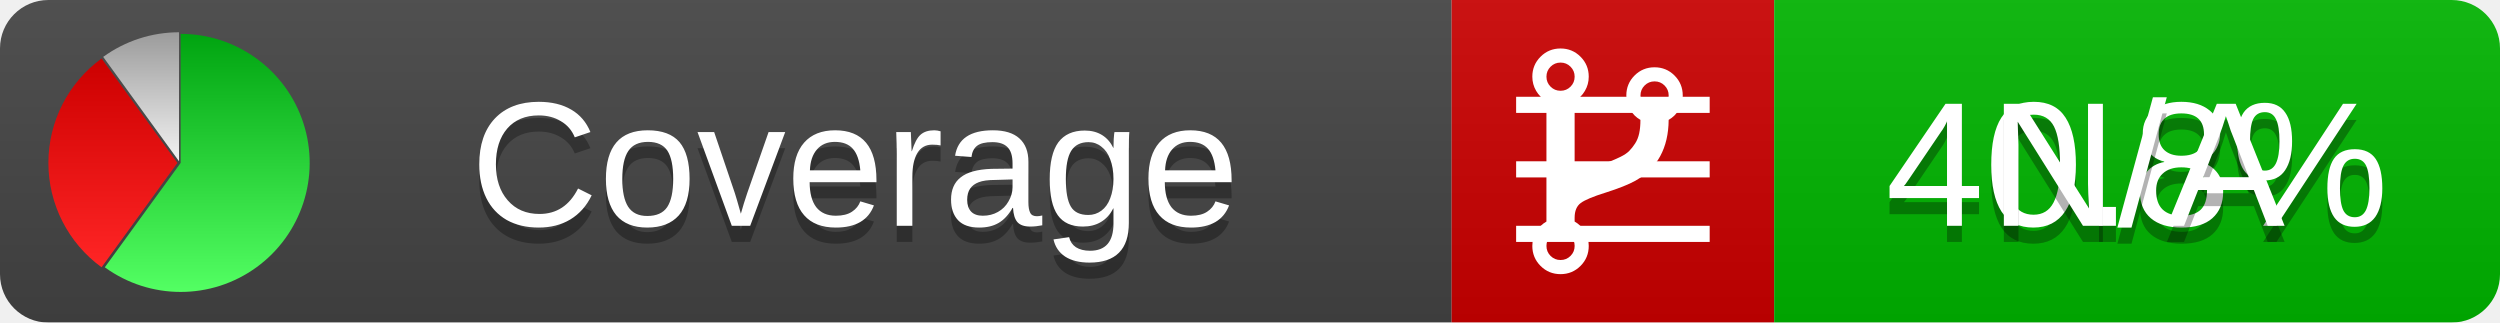
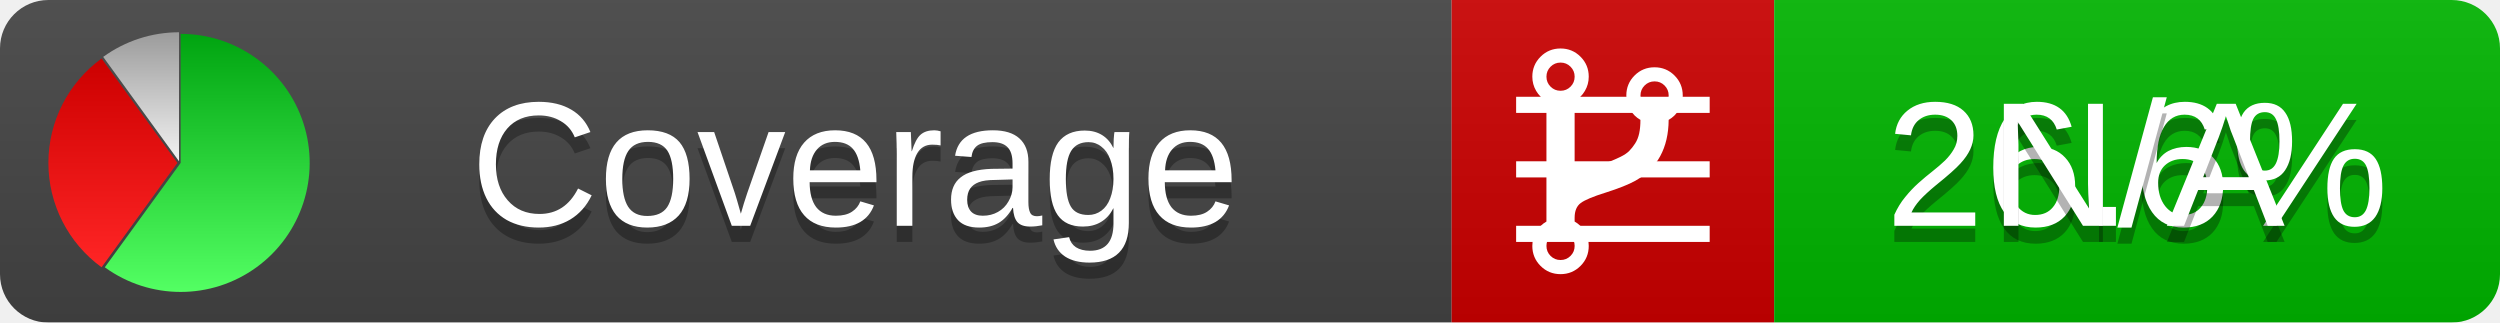
<svg xmlns="http://www.w3.org/2000/svg" xmlns:xlink="http://www.w3.org/1999/xlink" width="155" height="20">
  <style type="text/css">
          
            @keyframes fadeout {
              0 % { visibility: visible; opacity: 1; }
              40% { visibility: visible; opacity: 1; }
              50% { visibility: hidden; opacity: 0; }
              90% { visibility: hidden; opacity: 0; }
              100% { visibility: visible; opacity: 1; }
            }
            @keyframes fadein {
              0% { visibility: hidden; opacity: 0; }
              40% { visibility: hidden; opacity: 0; }
              50% { visibility: visible; opacity: 1; }
              90% { visibility: visible; opacity: 1; }
              100% { visibility: hidden; opacity: 0; }
            }
            .linecoverage {
                animation-duration: 10s;
                animation-name: fadeout;
                animation-iteration-count: infinite;
            }
            .branchcoverage {
                animation-duration: 10s;
                animation-name: fadein;
                animation-iteration-count: infinite;
            }
          
    </style>
  <defs>
    <linearGradient id="gradient" x2="0" y2="100%">
      <stop offset="0" stop-color="#bbb" stop-opacity=".1" />
      <stop offset="1" stop-opacity=".1" />
    </linearGradient>
    <linearGradient id="green" x2="0" y2="100%">
      <stop offset="0" stop-color="#00A410" />
      <stop offset="1" stop-color="#53FF63" />
    </linearGradient>
    <linearGradient id="red" x2="0" y2="100%">
      <stop offset="0" stop-color="#C00" />
      <stop offset="1" stop-color="#FF2525" />
    </linearGradient>
    <linearGradient id="gray" x2="0" y2="100%">
      <stop offset="0" stop-color="#9B9B9B" />
      <stop offset="1" stop-color="#F3F3F3" />
    </linearGradient>
    <mask id="mask">
      <rect width="155" height="20" rx="3" fill="#fff" />
    </mask>
    <g id="icon">
      <path style="fill:url(#green);" d="M205,202.5 l0,-200 a200,200 0 1,1 -117.558,361.803 z" />
      <path style="fill:url(#red);" d="M200,202.5 l-117.558,161.803 a200,200 0 0,1 0,-323.607 z" />
      <path style="fill:url(#gray);" d="M202.5,200 l-117.558,-161.803 a200,200 0 0,1 117.558,-38.196 z" />
    </g>
  </defs>
  <g mask="url(#mask)">
    <rect x="0" y="0" width="90" height="20" fill="#444" />
    <rect x="90" y="0" width="20" height="20" fill="#c00" />
    <rect x="110" y="0" width="45" height="20" fill="#00B600" />
    <rect x="0" y="0" width="155" height="20" fill="url(#gradient)" />
  </g>
  <g>
    <path class="linecoverage" stroke="#fff" d="M94 6.5 h12 M94 10.5 h12 M94 14.5 h12" />
    <path class="branchcoverage" fill="#fff" d="m 97.628,15.247 q 0,-0.364 -0.255,-0.619 -0.255,-0.255 -0.619,-0.255 -0.364,0 -0.619,0.255 -0.255,0.255 -0.255,0.619 0,0.364 0.255,0.619 0.255,0.255 0.619,0.255 0.364,0 0.619,-0.255 0.255,-0.255 0.255,-0.619 z m 0,-10.493 q 0,-0.364 -0.255,-0.619 -0.255,-0.255 -0.619,-0.255 -0.364,0 -0.619,0.255 -0.255,0.255 -0.255,0.619 0,0.364 0.255,0.619 0.255,0.255 0.619,0.255 0.364,0 0.619,-0.255 0.255,-0.255 0.255,-0.619 z m 5.83,1.166 q 0,-0.364 -0.255,-0.619 -0.255,-0.255 -0.619,-0.255 -0.364,0 -0.619,0.255 -0.255,0.255 -0.255,0.619 0,0.364 0.255,0.619 0.255,0.255 0.619,0.255 0.364,0 0.619,-0.255 0.255,-0.255 0.255,-0.619 z m 0.874,0 q 0,0.474 -0.237,0.879 -0.237,0.405 -0.638,0.633 -0.018,2.614 -2.059,3.771 -0.619,0.346 -1.849,0.738 -1.166,0.364 -1.544,0.647 -0.378,0.282 -0.378,0.911 l 0,0.237 q 0.401,0.228 0.638,0.633 0.237,0.405 0.237,0.879 0,0.729 -0.51,1.239 -0.51,0.51 -1.239,0.51 -0.729,0 -1.239,-0.51 -0.51,-0.51 -0.51,-1.239 0,-0.474 0.237,-0.879 0.237,-0.405 0.638,-0.633 l 0,-7.469 q -0.401,-0.228 -0.638,-0.633 -0.237,-0.405 -0.237,-0.879 0,-0.729 0.51,-1.239 0.51,-0.51 1.239,-0.51 0.729,0 1.239,0.51 0.51,0.51 0.51,1.239 0,0.474 -0.237,0.879 -0.237,0.405 -0.638,0.633 l 0,4.527 q 0.492,-0.237 1.403,-0.519 0.501,-0.155 0.797,-0.269 0.296,-0.114 0.642,-0.282 0.346,-0.169 0.537,-0.36 0.191,-0.191 0.369,-0.465 0.178,-0.273 0.255,-0.633 0.077,-0.36 0.077,-0.833 -0.401,-0.228 -0.638,-0.633 -0.237,-0.405 -0.237,-0.879 0,-0.729 0.51,-1.239 0.51,-0.51 1.239,-0.51 0.729,0 1.239,0.51 0.51,0.51 0.51,1.239 z" />
  </g>
  <g fill="#fff" text-anchor="middle" font-family="Verdana,Arial,Geneva,sans-serif" font-size="11">
    <a xlink:href="https://github.com/danielpalme/ReportGenerator" target="_top">
      <use xlink:href="#icon" transform="translate(3,2) scale(.04)" />
    </a>
    <text x="53" y="15" fill="#010101" fill-opacity=".3">Coverage</text>
    <text x="53" y="14" fill="#fff">Coverage</text>
-     <text class="linecoverage" x="132.5" y="15" fill="#010101" fill-opacity=".3">40.8%</text>
-     <text class="linecoverage" x="132.5" y="14">40.8%</text>
+     <text class="linecoverage" x="132.5" y="15" fill="#010101" fill-opacity=".3">26.6%</text>
+     <text class="linecoverage" x="132.5" y="14">26.6%</text>
    <text class="branchcoverage" x="132.5" y="15" fill="#010101" fill-opacity=".3">N/A</text>
    <text class="branchcoverage" x="132.5" y="14">N/A</text>
  </g>
  <g>
    <rect class="linecoverage" x="90" y="0" width="65" height="20" fill-opacity="0" />
    <rect class="branchcoverage" x="90" y="0" width="65" height="20" fill-opacity="0" />
  </g>
</svg>
